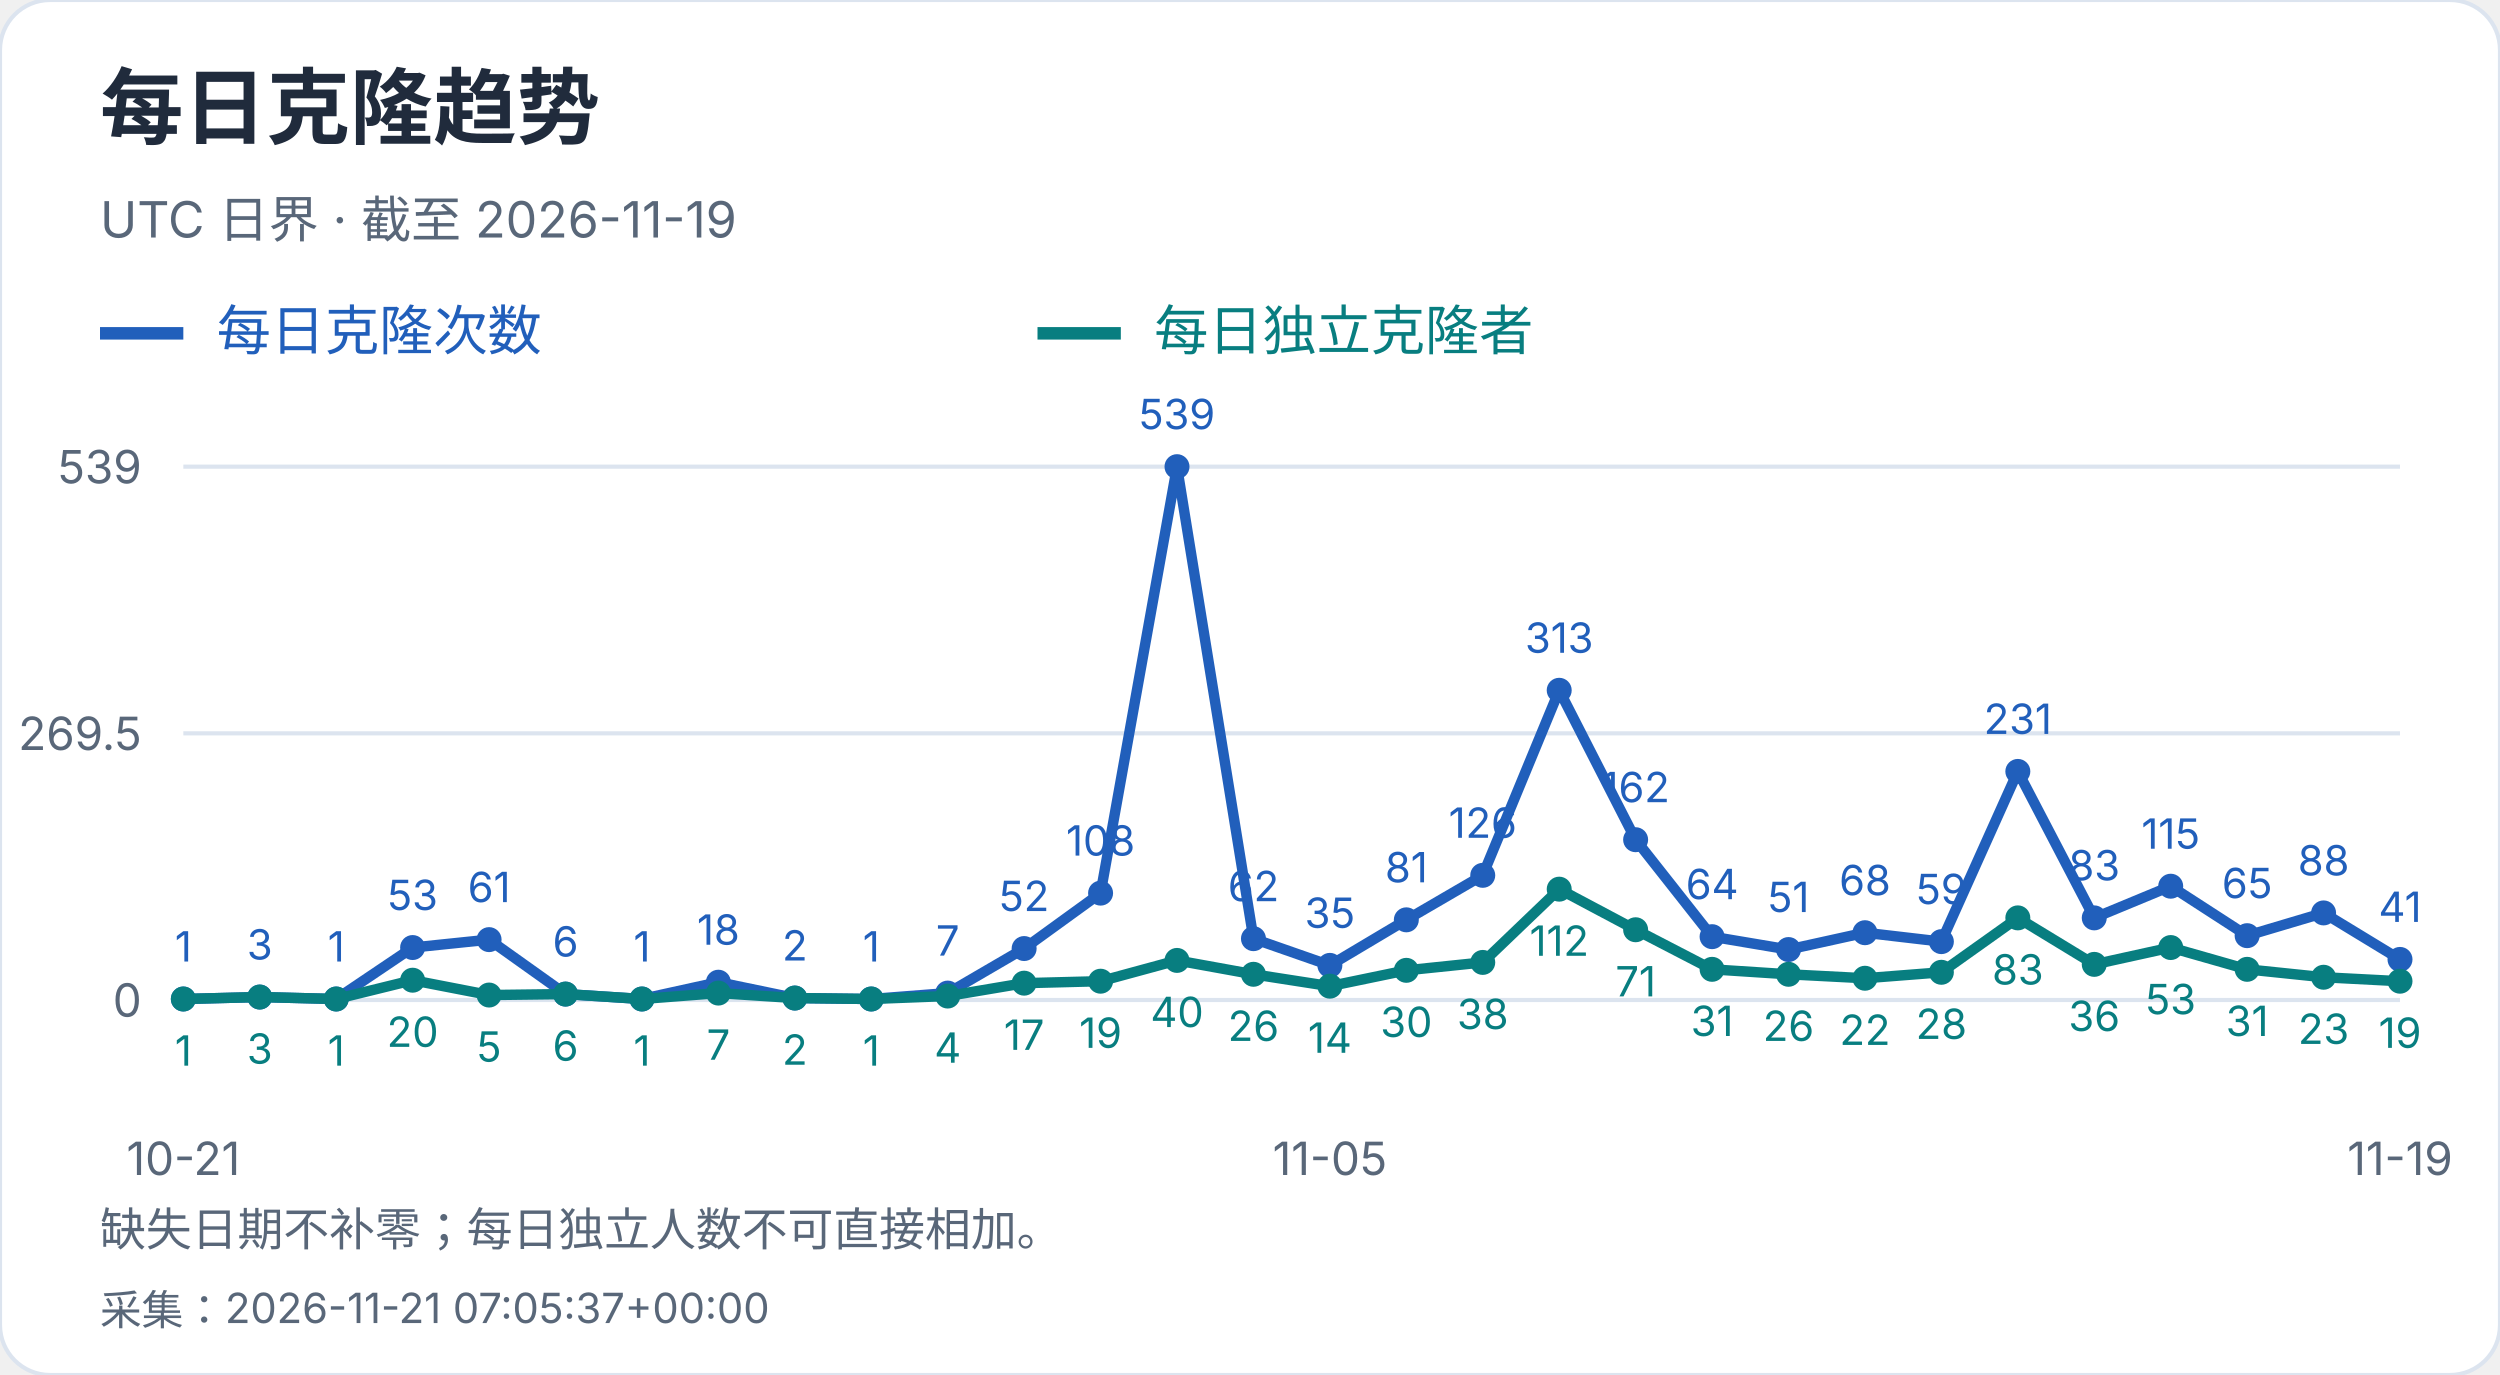
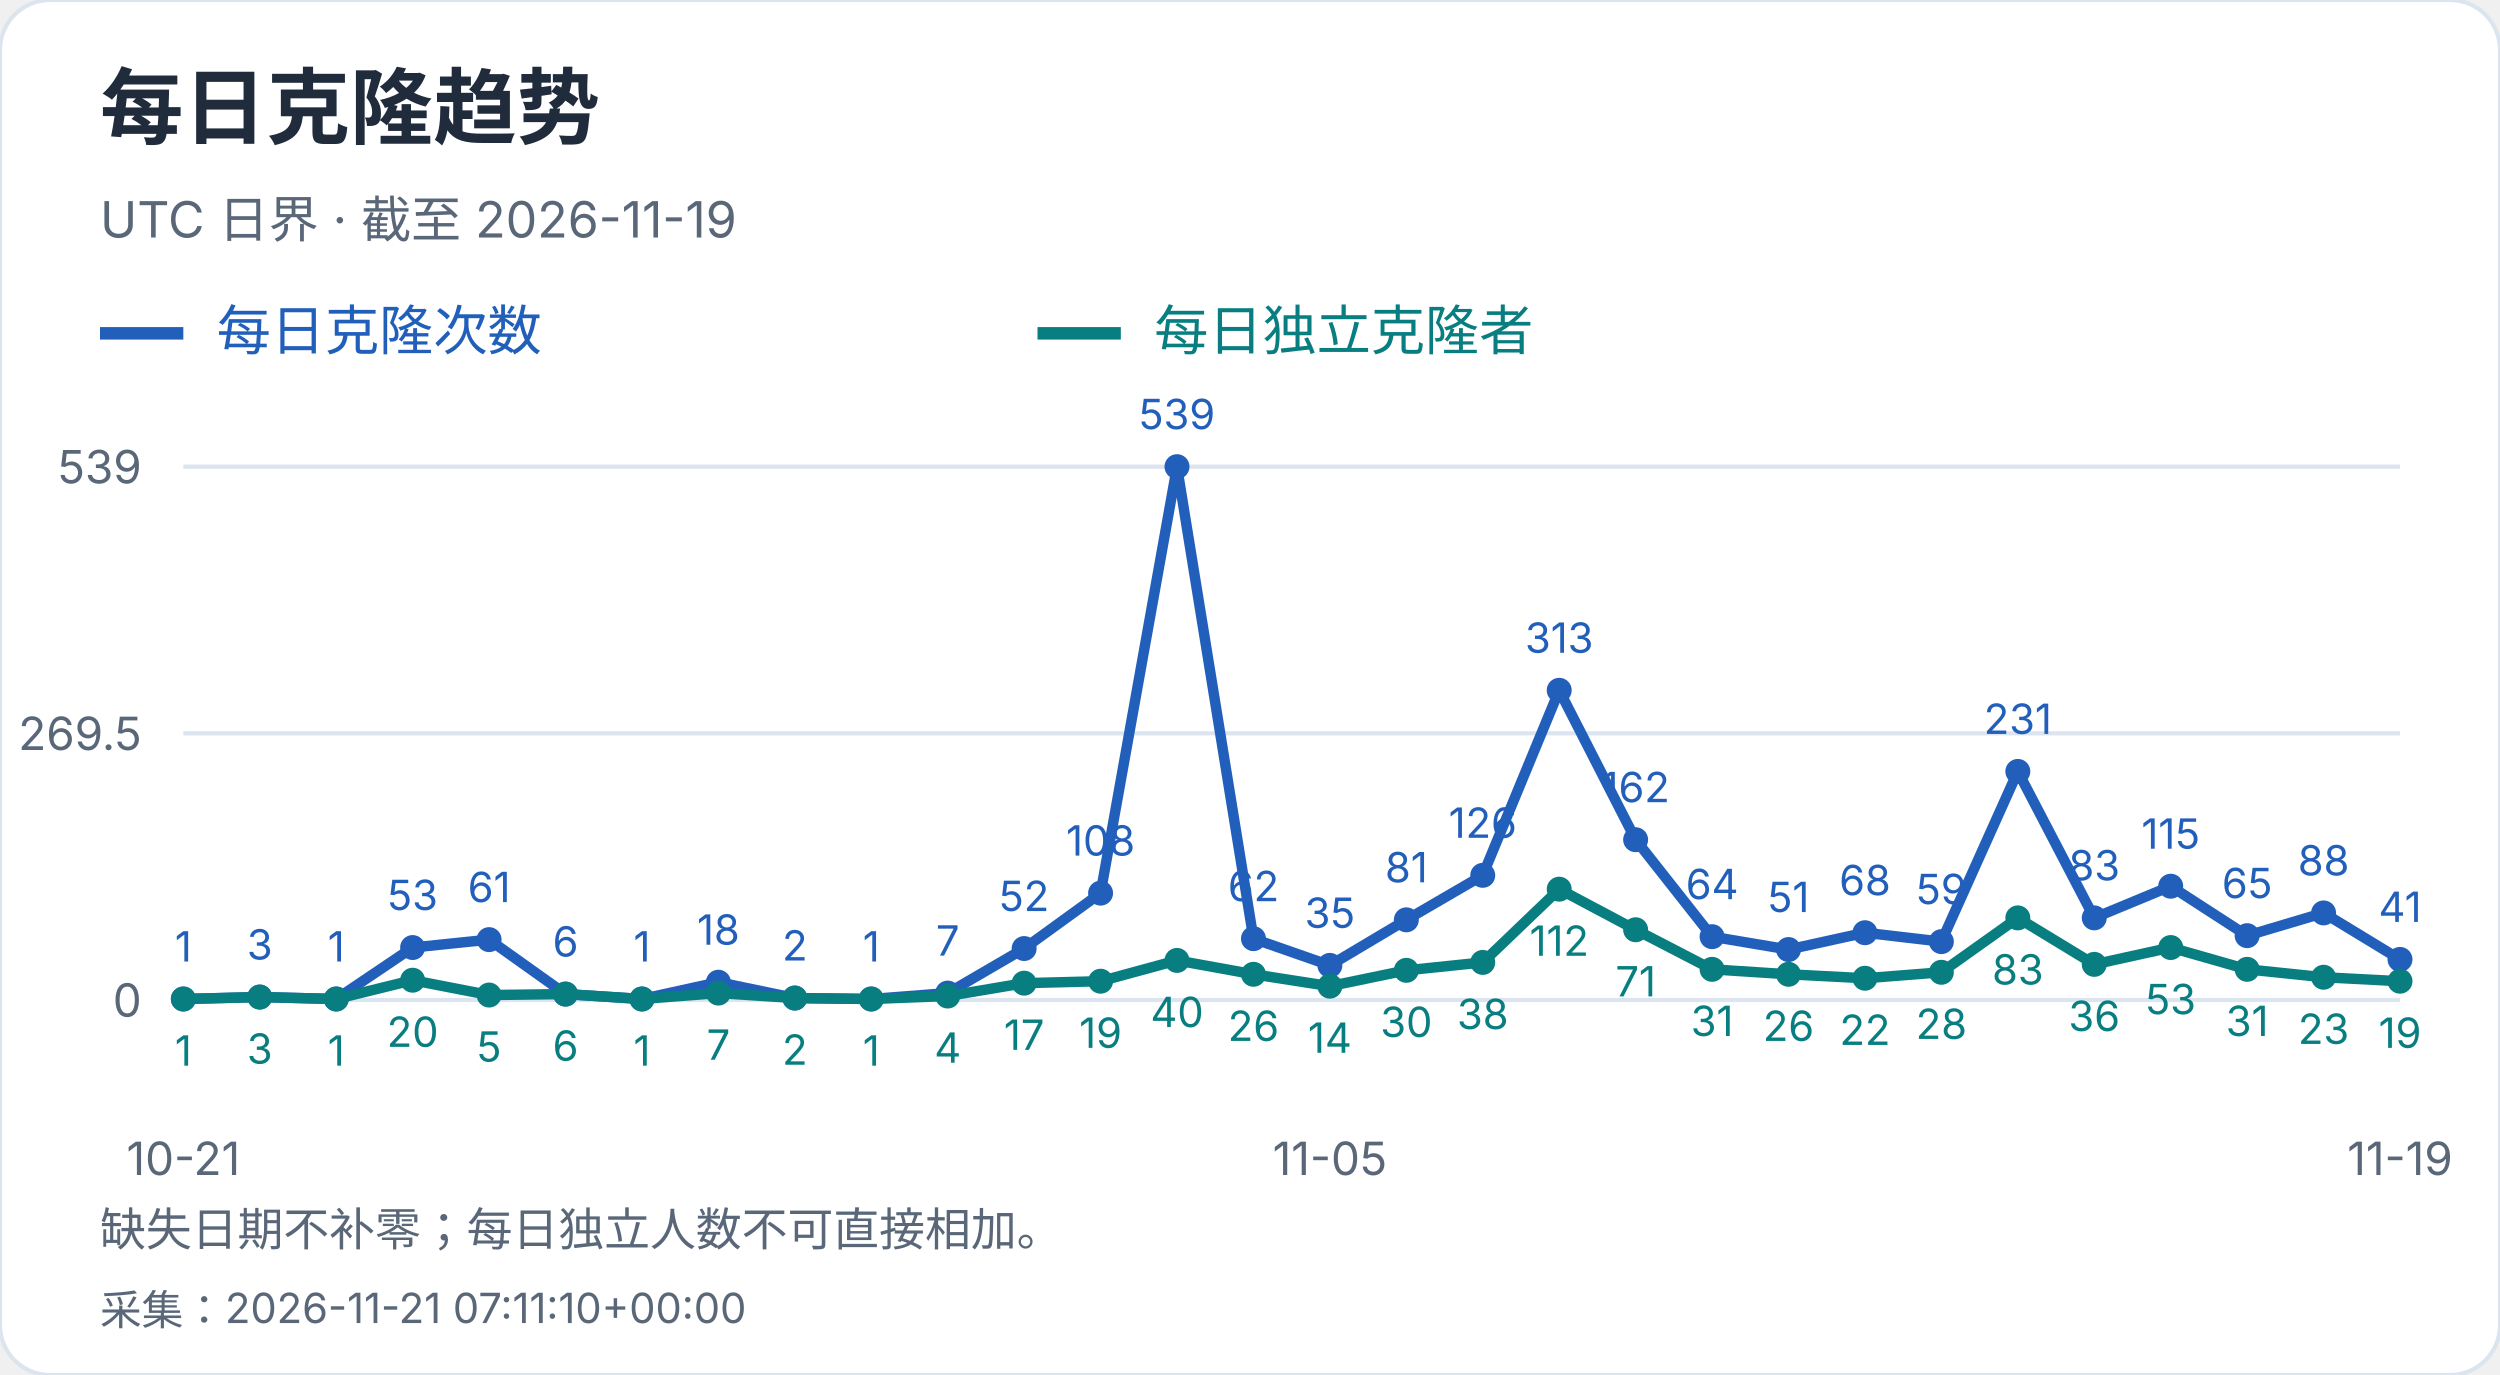
<svg xmlns="http://www.w3.org/2000/svg" width="600" height="330" viewBox="0 0 600 330" role="img" aria-label="每日克隆趋势">
  <style>text{font-family:-apple-system,BlinkMacSystemFont,"Segoe UI","PingFang SC","Microsoft YaHei",sans-serif;font-variant-numeric:tabular-nums}</style>
  <rect width="600" height="330" rx="12" fill="white" stroke="#dce4ef" />
  <text x="24" y="33" font-size="20" fill="#202b3c" font-weight="650" text-anchor="start">每日克隆趋势</text>
  <text x="24" y="57" font-size="12" fill="#596779" font-weight="400" text-anchor="start">UTC 日界 · 截至 2026-11-19</text>
  <path d="M24 80h20" stroke="#215fbb" stroke-width="3" />
  <text x="52" y="84" font-size="13" fill="#215fbb" font-weight="400" text-anchor="start">每日克隆次数</text>
  <path d="M249 80h20" stroke="#087e80" stroke-width="3" />
  <text x="277" y="84" font-size="13" fill="#087e80" font-weight="400" text-anchor="start">每日独立克隆者</text>
  <path d="M44 240.0H576" stroke="#dce4ef" />
  <text x="34" y="244.0" font-size="11" fill="#596779" font-weight="400" text-anchor="end">0</text>
  <path d="M44 176.0H576" stroke="#dce4ef" />
  <text x="34" y="180.0" font-size="11" fill="#596779" font-weight="400" text-anchor="end">269.5</text>
  <path d="M44 112.0H576" stroke="#dce4ef" />
  <text x="34" y="116.0" font-size="11" fill="#596779" font-weight="400" text-anchor="end">539</text>
  <circle cx="44.00" cy="239.76" r="3" fill="#215fbb" />
  <text x="44.0" y="230.76" font-size="10" fill="#215fbb" font-weight="400" text-anchor="middle">1</text>
  <circle cx="62.34" cy="239.29" r="3" fill="#215fbb" />
  <text x="62.34" y="230.29" font-size="10" fill="#215fbb" font-weight="400" text-anchor="middle">3</text>
  <circle cx="80.69" cy="239.76" r="3" fill="#215fbb" />
  <text x="80.69" y="230.76" font-size="10" fill="#215fbb" font-weight="400" text-anchor="middle">1</text>
  <circle cx="99.03" cy="227.41" r="3" fill="#215fbb" />
  <text x="99.03" y="218.41" font-size="10" fill="#215fbb" font-weight="400" text-anchor="middle">53</text>
  <circle cx="117.38" cy="225.51" r="3" fill="#215fbb" />
  <text x="117.38" y="216.51" font-size="10" fill="#215fbb" font-weight="400" text-anchor="middle">61</text>
  <circle cx="135.72" cy="238.58" r="3" fill="#215fbb" />
  <text x="135.72" y="229.58" font-size="10" fill="#215fbb" font-weight="400" text-anchor="middle">6</text>
  <circle cx="154.07" cy="239.76" r="3" fill="#215fbb" />
  <text x="154.07" y="230.76" font-size="10" fill="#215fbb" font-weight="400" text-anchor="middle">1</text>
  <circle cx="172.41" cy="235.73" r="3" fill="#215fbb" />
  <text x="172.41" y="226.73" font-size="10" fill="#215fbb" font-weight="400" text-anchor="middle">18</text>
  <circle cx="190.76" cy="239.53" r="3" fill="#215fbb" />
  <text x="190.76" y="230.53" font-size="10" fill="#215fbb" font-weight="400" text-anchor="middle">2</text>
  <circle cx="209.10" cy="239.76" r="3" fill="#215fbb" />
  <text x="209.1" y="230.76" font-size="10" fill="#215fbb" font-weight="400" text-anchor="middle">1</text>
  <circle cx="227.45" cy="238.34" r="3" fill="#215fbb" />
  <text x="227.45" y="229.34" font-size="10" fill="#215fbb" font-weight="400" text-anchor="middle">7</text>
  <circle cx="245.79" cy="227.65" r="3" fill="#215fbb" />
  <text x="245.79" y="218.65" font-size="10" fill="#215fbb" font-weight="400" text-anchor="middle">52</text>
  <circle cx="264.14" cy="214.35" r="3" fill="#215fbb" />
  <text x="264.14" y="205.35" font-size="10" fill="#215fbb" font-weight="400" text-anchor="middle">108</text>
  <circle cx="282.48" cy="112.00" r="3" fill="#215fbb" />
  <text x="282.48" y="103.0" font-size="10" fill="#215fbb" font-weight="400" text-anchor="middle">539</text>
  <circle cx="300.83" cy="225.28" r="3" fill="#215fbb" />
  <text x="300.83" y="216.28" font-size="10" fill="#215fbb" font-weight="400" text-anchor="middle">62</text>
  <circle cx="319.17" cy="231.69" r="3" fill="#215fbb" />
  <text x="319.17" y="222.69" font-size="10" fill="#215fbb" font-weight="400" text-anchor="middle">35</text>
  <circle cx="337.52" cy="220.76" r="3" fill="#215fbb" />
  <text x="337.52" y="211.76" font-size="10" fill="#215fbb" font-weight="400" text-anchor="middle">81</text>
  <circle cx="355.86" cy="210.08" r="3" fill="#215fbb" />
  <text x="355.86" y="201.08" font-size="10" fill="#215fbb" font-weight="400" text-anchor="middle">126</text>
  <circle cx="374.21" cy="165.67" r="3" fill="#215fbb" />
  <text x="374.21" y="156.67" font-size="10" fill="#215fbb" font-weight="400" text-anchor="middle">313</text>
  <circle cx="392.55" cy="201.53" r="3" fill="#215fbb" />
  <text x="392.55" y="192.53" font-size="10" fill="#215fbb" font-weight="400" text-anchor="middle">162</text>
  <circle cx="410.90" cy="224.80" r="3" fill="#215fbb" />
  <text x="410.9" y="215.8" font-size="10" fill="#215fbb" font-weight="400" text-anchor="middle">64</text>
  <circle cx="429.24" cy="227.89" r="3" fill="#215fbb" />
  <text x="429.24" y="218.89" font-size="10" fill="#215fbb" font-weight="400" text-anchor="middle">51</text>
  <circle cx="447.59" cy="223.85" r="3" fill="#215fbb" />
  <text x="447.59" y="214.85" font-size="10" fill="#215fbb" font-weight="400" text-anchor="middle">68</text>
  <circle cx="465.93" cy="225.99" r="3" fill="#215fbb" />
  <text x="465.93" y="216.99" font-size="10" fill="#215fbb" font-weight="400" text-anchor="middle">59</text>
  <circle cx="484.28" cy="185.14" r="3" fill="#215fbb" />
  <text x="484.28" y="176.14" font-size="10" fill="#215fbb" font-weight="400" text-anchor="middle">231</text>
  <circle cx="502.62" cy="220.29" r="3" fill="#215fbb" />
  <text x="502.62" y="211.29" font-size="10" fill="#215fbb" font-weight="400" text-anchor="middle">83</text>
  <circle cx="520.97" cy="212.69" r="3" fill="#215fbb" />
  <text x="520.97" y="203.69" font-size="10" fill="#215fbb" font-weight="400" text-anchor="middle">115</text>
  <circle cx="539.31" cy="224.56" r="3" fill="#215fbb" />
  <text x="539.31" y="215.56" font-size="10" fill="#215fbb" font-weight="400" text-anchor="middle">65</text>
  <circle cx="557.66" cy="219.10" r="3" fill="#215fbb" />
  <text x="557.66" y="210.1" font-size="10" fill="#215fbb" font-weight="400" text-anchor="middle">88</text>
  <circle cx="576.00" cy="230.26" r="3" fill="#215fbb" />
  <text x="576.0" y="221.26" font-size="10" fill="#215fbb" font-weight="400" text-anchor="middle">41</text>
  <polyline points="44.00,239.76 62.34,239.29 80.69,239.76 99.03,227.41 117.38,225.51 135.72,238.58 154.07,239.76 172.41,235.73 190.76,239.53 209.10,239.76 227.45,238.34 245.79,227.65 264.14,214.35 282.48,112.00 300.83,225.28 319.17,231.69 337.52,220.76 355.86,210.08 374.21,165.67 392.55,201.53 410.90,224.80 429.24,227.89 447.59,223.85 465.93,225.99 484.28,185.14 502.62,220.29 520.97,212.69 539.31,224.56 557.66,219.10 576.00,230.26" fill="none" stroke="#215fbb" stroke-width="2.5" />
  <circle cx="44.00" cy="239.76" r="3" fill="#087e80" />
  <text x="44.0" y="255.76" font-size="10" fill="#087e80" font-weight="400" text-anchor="middle">1</text>
  <circle cx="62.34" cy="239.29" r="3" fill="#087e80" />
  <text x="62.34" y="255.29" font-size="10" fill="#087e80" font-weight="400" text-anchor="middle">3</text>
  <circle cx="80.69" cy="239.76" r="3" fill="#087e80" />
  <text x="80.69" y="255.76" font-size="10" fill="#087e80" font-weight="400" text-anchor="middle">1</text>
  <circle cx="99.03" cy="235.25" r="3" fill="#087e80" />
  <text x="99.03" y="251.25" font-size="10" fill="#087e80" font-weight="400" text-anchor="middle">20</text>
  <circle cx="117.38" cy="238.81" r="3" fill="#087e80" />
  <text x="117.38" y="254.81" font-size="10" fill="#087e80" font-weight="400" text-anchor="middle">5</text>
  <circle cx="135.72" cy="238.58" r="3" fill="#087e80" />
  <text x="135.72" y="254.58" font-size="10" fill="#087e80" font-weight="400" text-anchor="middle">6</text>
  <circle cx="154.07" cy="239.76" r="3" fill="#087e80" />
  <text x="154.07" y="255.76" font-size="10" fill="#087e80" font-weight="400" text-anchor="middle">1</text>
  <circle cx="172.41" cy="238.34" r="3" fill="#087e80" />
  <text x="172.41" y="254.34" font-size="10" fill="#087e80" font-weight="400" text-anchor="middle">7</text>
  <circle cx="190.76" cy="239.53" r="3" fill="#087e80" />
  <text x="190.76" y="255.53" font-size="10" fill="#087e80" font-weight="400" text-anchor="middle">2</text>
  <circle cx="209.10" cy="239.76" r="3" fill="#087e80" />
  <text x="209.1" y="255.76" font-size="10" fill="#087e80" font-weight="400" text-anchor="middle">1</text>
  <circle cx="227.45" cy="239.05" r="3" fill="#087e80" />
  <text x="227.45" y="255.05" font-size="10" fill="#087e80" font-weight="400" text-anchor="middle">4</text>
  <circle cx="245.79" cy="235.96" r="3" fill="#087e80" />
  <text x="245.79" y="251.96" font-size="10" fill="#087e80" font-weight="400" text-anchor="middle">17</text>
  <circle cx="264.14" cy="235.49" r="3" fill="#087e80" />
  <text x="264.14" y="251.49" font-size="10" fill="#087e80" font-weight="400" text-anchor="middle">19</text>
  <circle cx="282.48" cy="230.50" r="3" fill="#087e80" />
  <text x="282.48" y="246.5" font-size="10" fill="#087e80" font-weight="400" text-anchor="middle">40</text>
  <circle cx="300.83" cy="233.83" r="3" fill="#087e80" />
  <text x="300.83" y="249.83" font-size="10" fill="#087e80" font-weight="400" text-anchor="middle">26</text>
  <circle cx="319.17" cy="236.68" r="3" fill="#087e80" />
  <text x="319.17" y="252.68" font-size="10" fill="#087e80" font-weight="400" text-anchor="middle">14</text>
  <circle cx="337.52" cy="232.88" r="3" fill="#087e80" />
  <text x="337.52" y="248.88" font-size="10" fill="#087e80" font-weight="400" text-anchor="middle">30</text>
  <circle cx="355.86" cy="230.98" r="3" fill="#087e80" />
  <text x="355.86" y="246.98" font-size="10" fill="#087e80" font-weight="400" text-anchor="middle">38</text>
  <circle cx="374.21" cy="213.40" r="3" fill="#087e80" />
  <text x="374.21" y="229.4" font-size="10" fill="#087e80" font-weight="400" text-anchor="middle">112</text>
  <circle cx="392.55" cy="223.14" r="3" fill="#087e80" />
  <text x="392.55" y="239.14" font-size="10" fill="#087e80" font-weight="400" text-anchor="middle">71</text>
  <circle cx="410.90" cy="232.64" r="3" fill="#087e80" />
  <text x="410.9" y="248.64" font-size="10" fill="#087e80" font-weight="400" text-anchor="middle">31</text>
  <circle cx="429.24" cy="233.83" r="3" fill="#087e80" />
  <text x="429.24" y="249.83" font-size="10" fill="#087e80" font-weight="400" text-anchor="middle">26</text>
  <circle cx="447.59" cy="234.78" r="3" fill="#087e80" />
  <text x="447.59" y="250.78" font-size="10" fill="#087e80" font-weight="400" text-anchor="middle">22</text>
  <circle cx="465.93" cy="233.35" r="3" fill="#087e80" />
  <text x="465.93" y="249.35" font-size="10" fill="#087e80" font-weight="400" text-anchor="middle">28</text>
  <circle cx="484.28" cy="220.29" r="3" fill="#087e80" />
  <text x="484.28" y="236.29" font-size="10" fill="#087e80" font-weight="400" text-anchor="middle">83</text>
  <circle cx="502.62" cy="231.45" r="3" fill="#087e80" />
  <text x="502.62" y="247.45" font-size="10" fill="#087e80" font-weight="400" text-anchor="middle">36</text>
  <circle cx="520.97" cy="227.41" r="3" fill="#087e80" />
  <text x="520.97" y="243.41" font-size="10" fill="#087e80" font-weight="400" text-anchor="middle">53</text>
  <circle cx="539.31" cy="232.64" r="3" fill="#087e80" />
  <text x="539.31" y="248.64" font-size="10" fill="#087e80" font-weight="400" text-anchor="middle">31</text>
  <circle cx="557.66" cy="234.54" r="3" fill="#087e80" />
  <text x="557.66" y="250.54" font-size="10" fill="#087e80" font-weight="400" text-anchor="middle">23</text>
  <circle cx="576.00" cy="235.49" r="3" fill="#087e80" />
  <text x="576.0" y="251.49" font-size="10" fill="#087e80" font-weight="400" text-anchor="middle">19</text>
  <polyline points="44.00,239.76 62.34,239.29 80.69,239.76 99.03,235.25 117.38,238.81 135.72,238.58 154.07,239.76 172.41,238.34 190.76,239.53 209.10,239.76 227.45,239.05 245.79,235.96 264.14,235.49 282.48,230.50 300.83,233.83 319.17,236.68 337.52,232.88 355.86,230.98 374.21,213.40 392.55,223.14 410.90,232.64 429.24,233.83 447.59,234.78 465.93,233.35 484.28,220.29 502.62,231.45 520.97,227.41 539.31,232.64 557.66,234.54 576.00,235.49" fill="none" stroke="#087e80" stroke-width="2.5" />
  <text x="44.0" y="282" font-size="11" fill="#596779" font-weight="400" text-anchor="middle">10-21</text>
  <text x="319.172" y="282" font-size="11" fill="#596779" font-weight="400" text-anchor="middle">11-05</text>
  <text x="576.0" y="282" font-size="11" fill="#596779" font-weight="400" text-anchor="middle">11-19</text>
  <text x="24" y="299" font-size="11" fill="#596779" font-weight="400" text-anchor="start">缺失日期不补零；每日独立人数不可直接相加。</text>
-   <text x="24" y="318" font-size="10" fill="#596779" font-weight="400" text-anchor="start">采集：2026-11-21 07:05:37+00:00</text>
+   <text x="24" y="318" font-size="10" fill="#596779" font-weight="400" text-anchor="start">采集：2026-11-21 07:11:10+00:00</text>
</svg>
